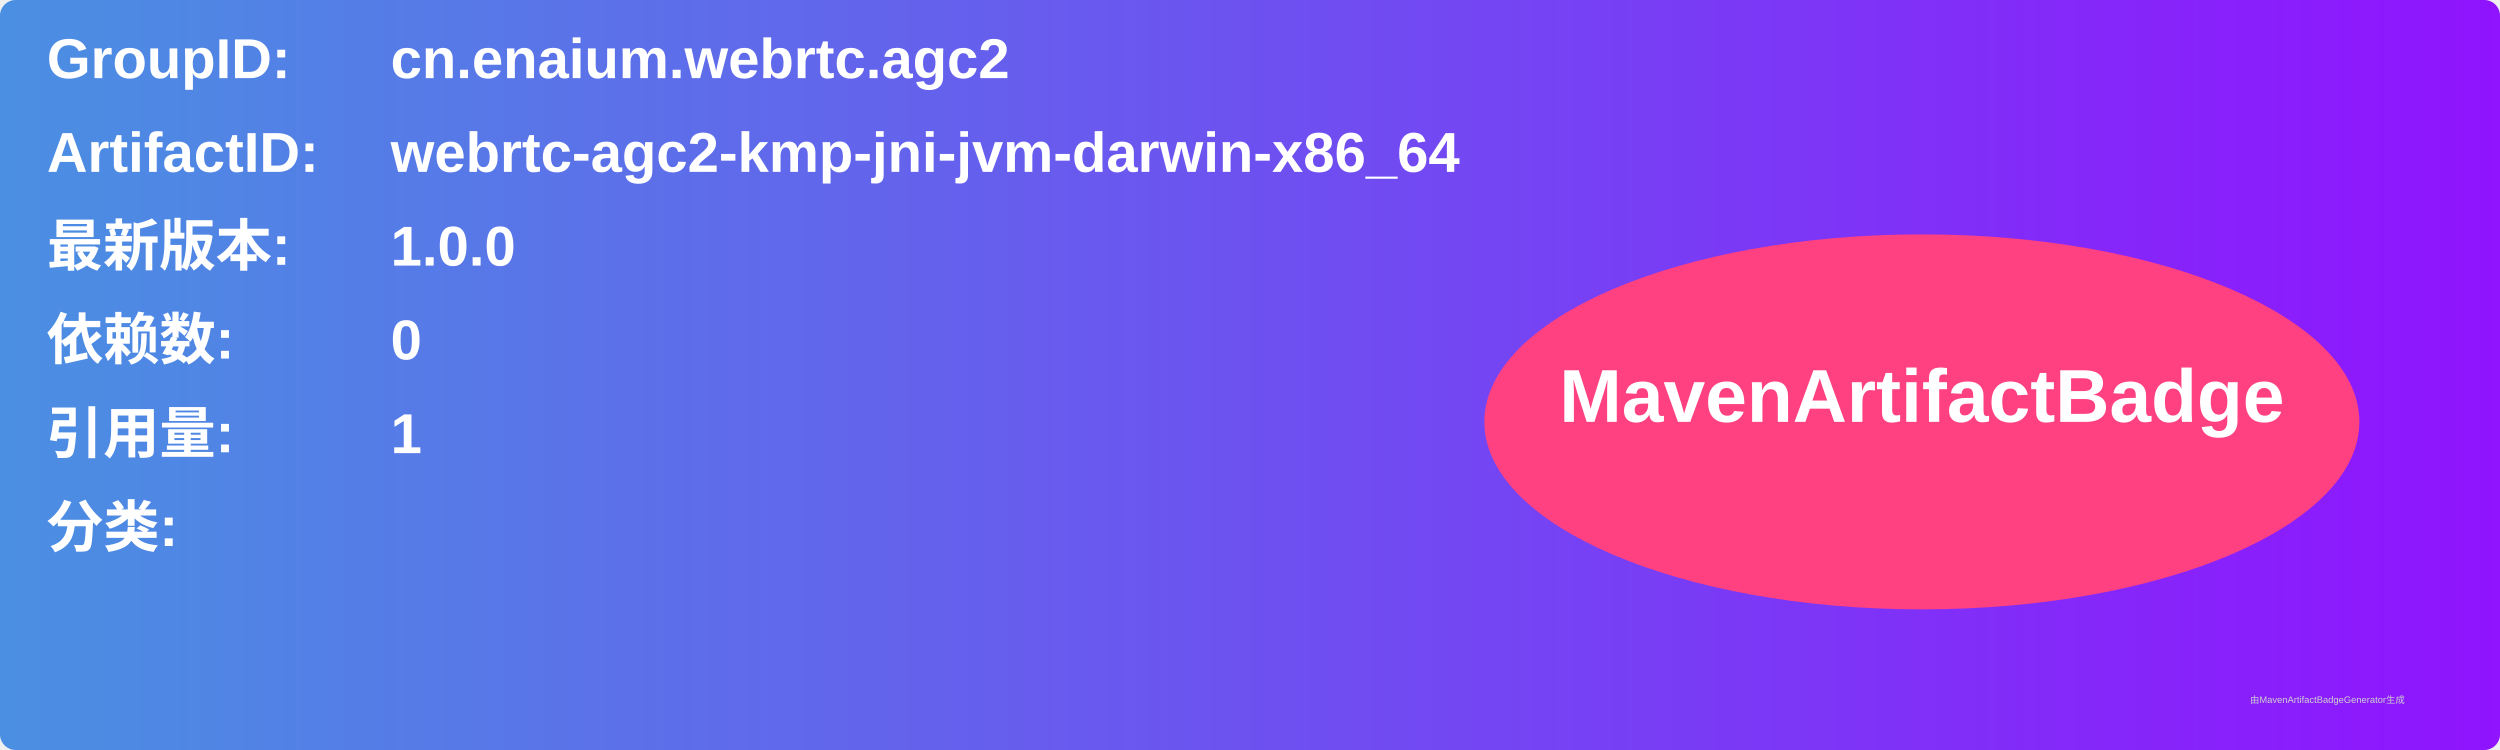
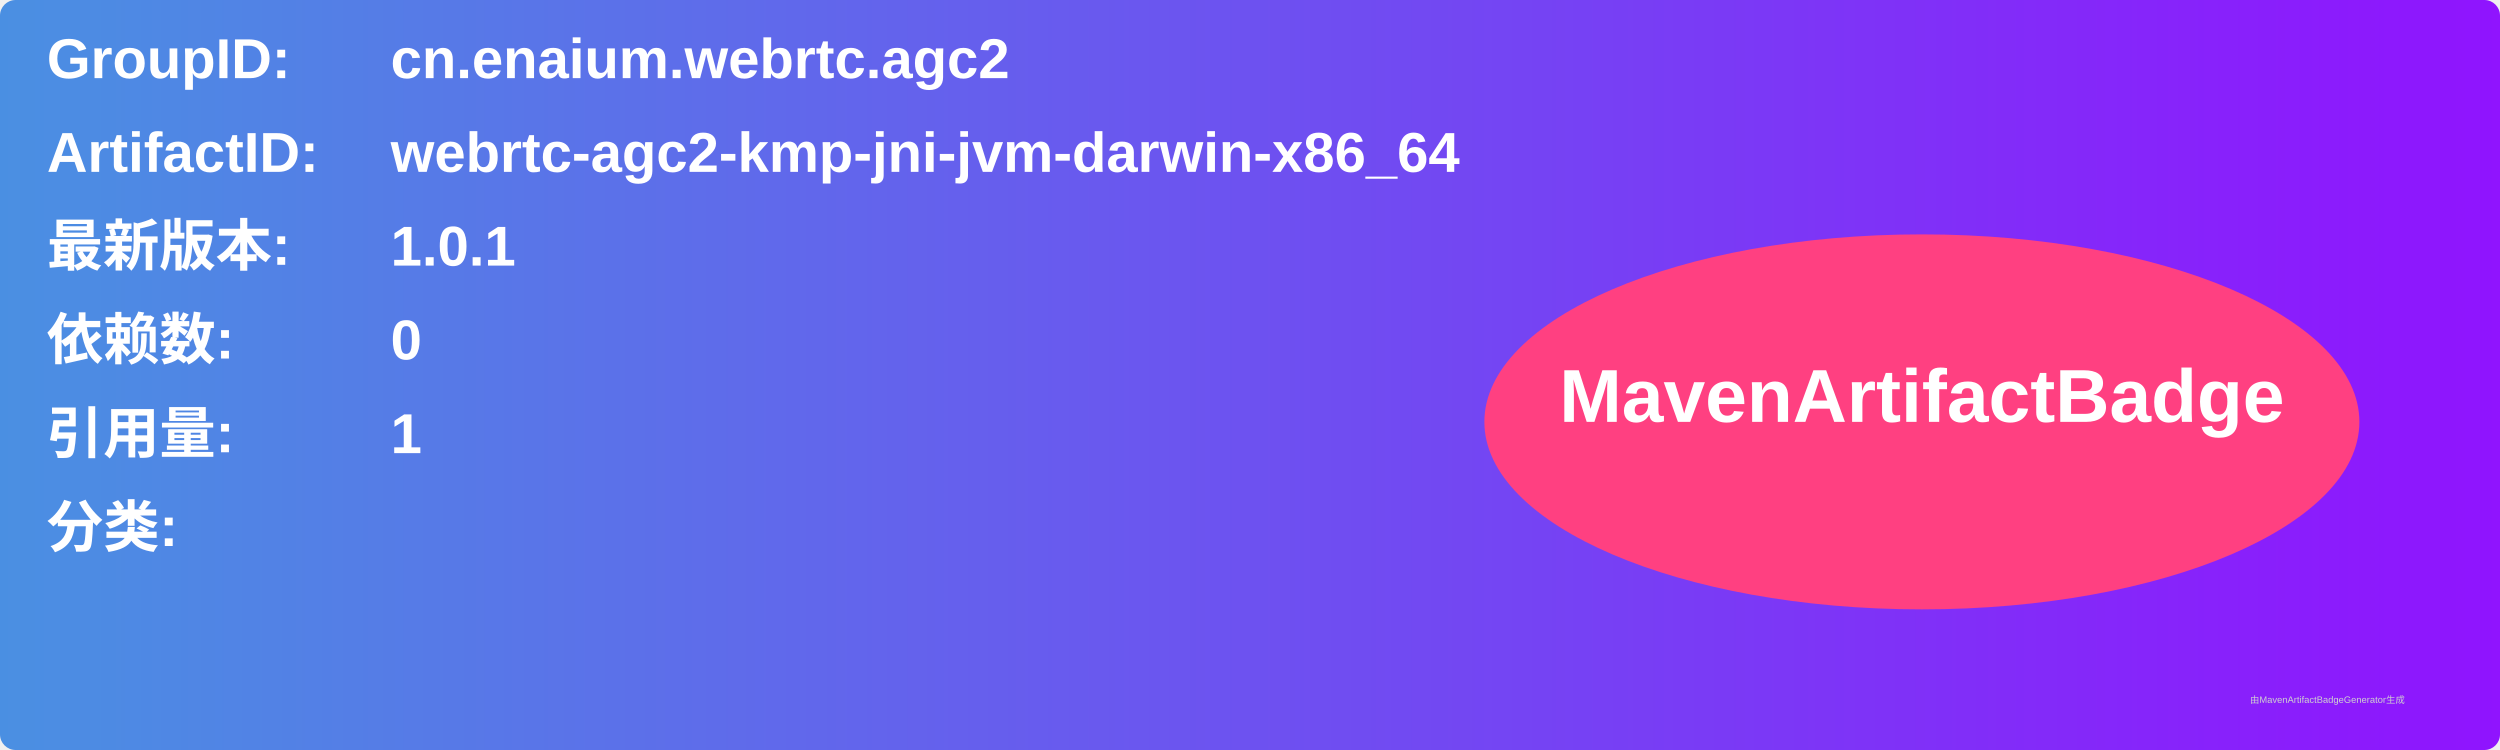
<svg xmlns="http://www.w3.org/2000/svg" width="800" height="240" viewBox="0 0 800 240">
  <linearGradient id="grad" x1="0%" y1="0%" x2="100%" y2="0%">
    <stop offset="0%" stop-color="#4a90e2" />
    <stop offset="100%" stop-color="#9013fe" />
  </linearGradient>
  <rect width="100%" height="100%" rx="5" ry="5" fill="url(#grad)" />
  <g transform="translate(15, 15)">
    <text x="0" y="10" font-family="Arial" font-size="18" fill="white" font-weight="bold" width="260">GroupID:</text>
    <text x="110" y="10" font-family="Arial" font-size="18" fill="white" font-weight="bold" width="460">cn.enaium.webrtc.agc2</text>
    <text x="0" y="40" font-family="Arial" font-size="18" fill="white" font-weight="bold" width="260">ArtifactID:</text>
    <text x="110" y="40" font-family="Arial" font-size="18" fill="white" font-weight="bold" width="460">webrtc-agc2-kmp-jni-jvm-darwin-x86_64</text>
    <text x="0" y="70" font-family="Arial" font-size="18" fill="white" font-weight="bold">最新版本:</text>
    <text x="110" y="70" font-family="Arial" font-size="18" fill="white" font-weight="bold">
-       <tspan font-weight="bold">1.0.0</tspan>
+       <tspan font-weight="bold">1.0.1</tspan>
    </text>
    <text x="0" y="100" font-family="Arial" font-size="18" fill="white" font-weight="bold">依赖数: </text>
    <text x="110" y="100" font-family="Arial" font-size="18" fill="white">
      <tspan font-weight="bold">0</tspan>
    </text>
    <text x="0" y="130" font-family="Arial" font-size="18" fill="white" font-weight="bold">引用量: </text>
    <text x="110" y="130" font-family="Arial" font-size="18" fill="white">
      <tspan font-weight="bold">1</tspan>
    </text>
    <text x="0" y="160" font-family="Arial" font-size="18" fill="white" font-weight="bold">分类:</text>
    <text x="10" y="190" font-family="Arial" font-size="10" fill="white">
      <tspan font-weight="bold" />
    </text>
    <ellipse cx="600" cy="120" rx="140" ry="60" fill="#ff4081" />
    <text x="600" y="120" text-anchor="middle" font-family="Arial" font-size="24" fill="white" font-weight="bold">MavenArtifactBadge</text>
  </g>
  <text x="720" y="225" font-family="Arial" font-size="3" fill="#d0d0d0">由MavenArtifactBadgeGenerator生成</text>
</svg>
